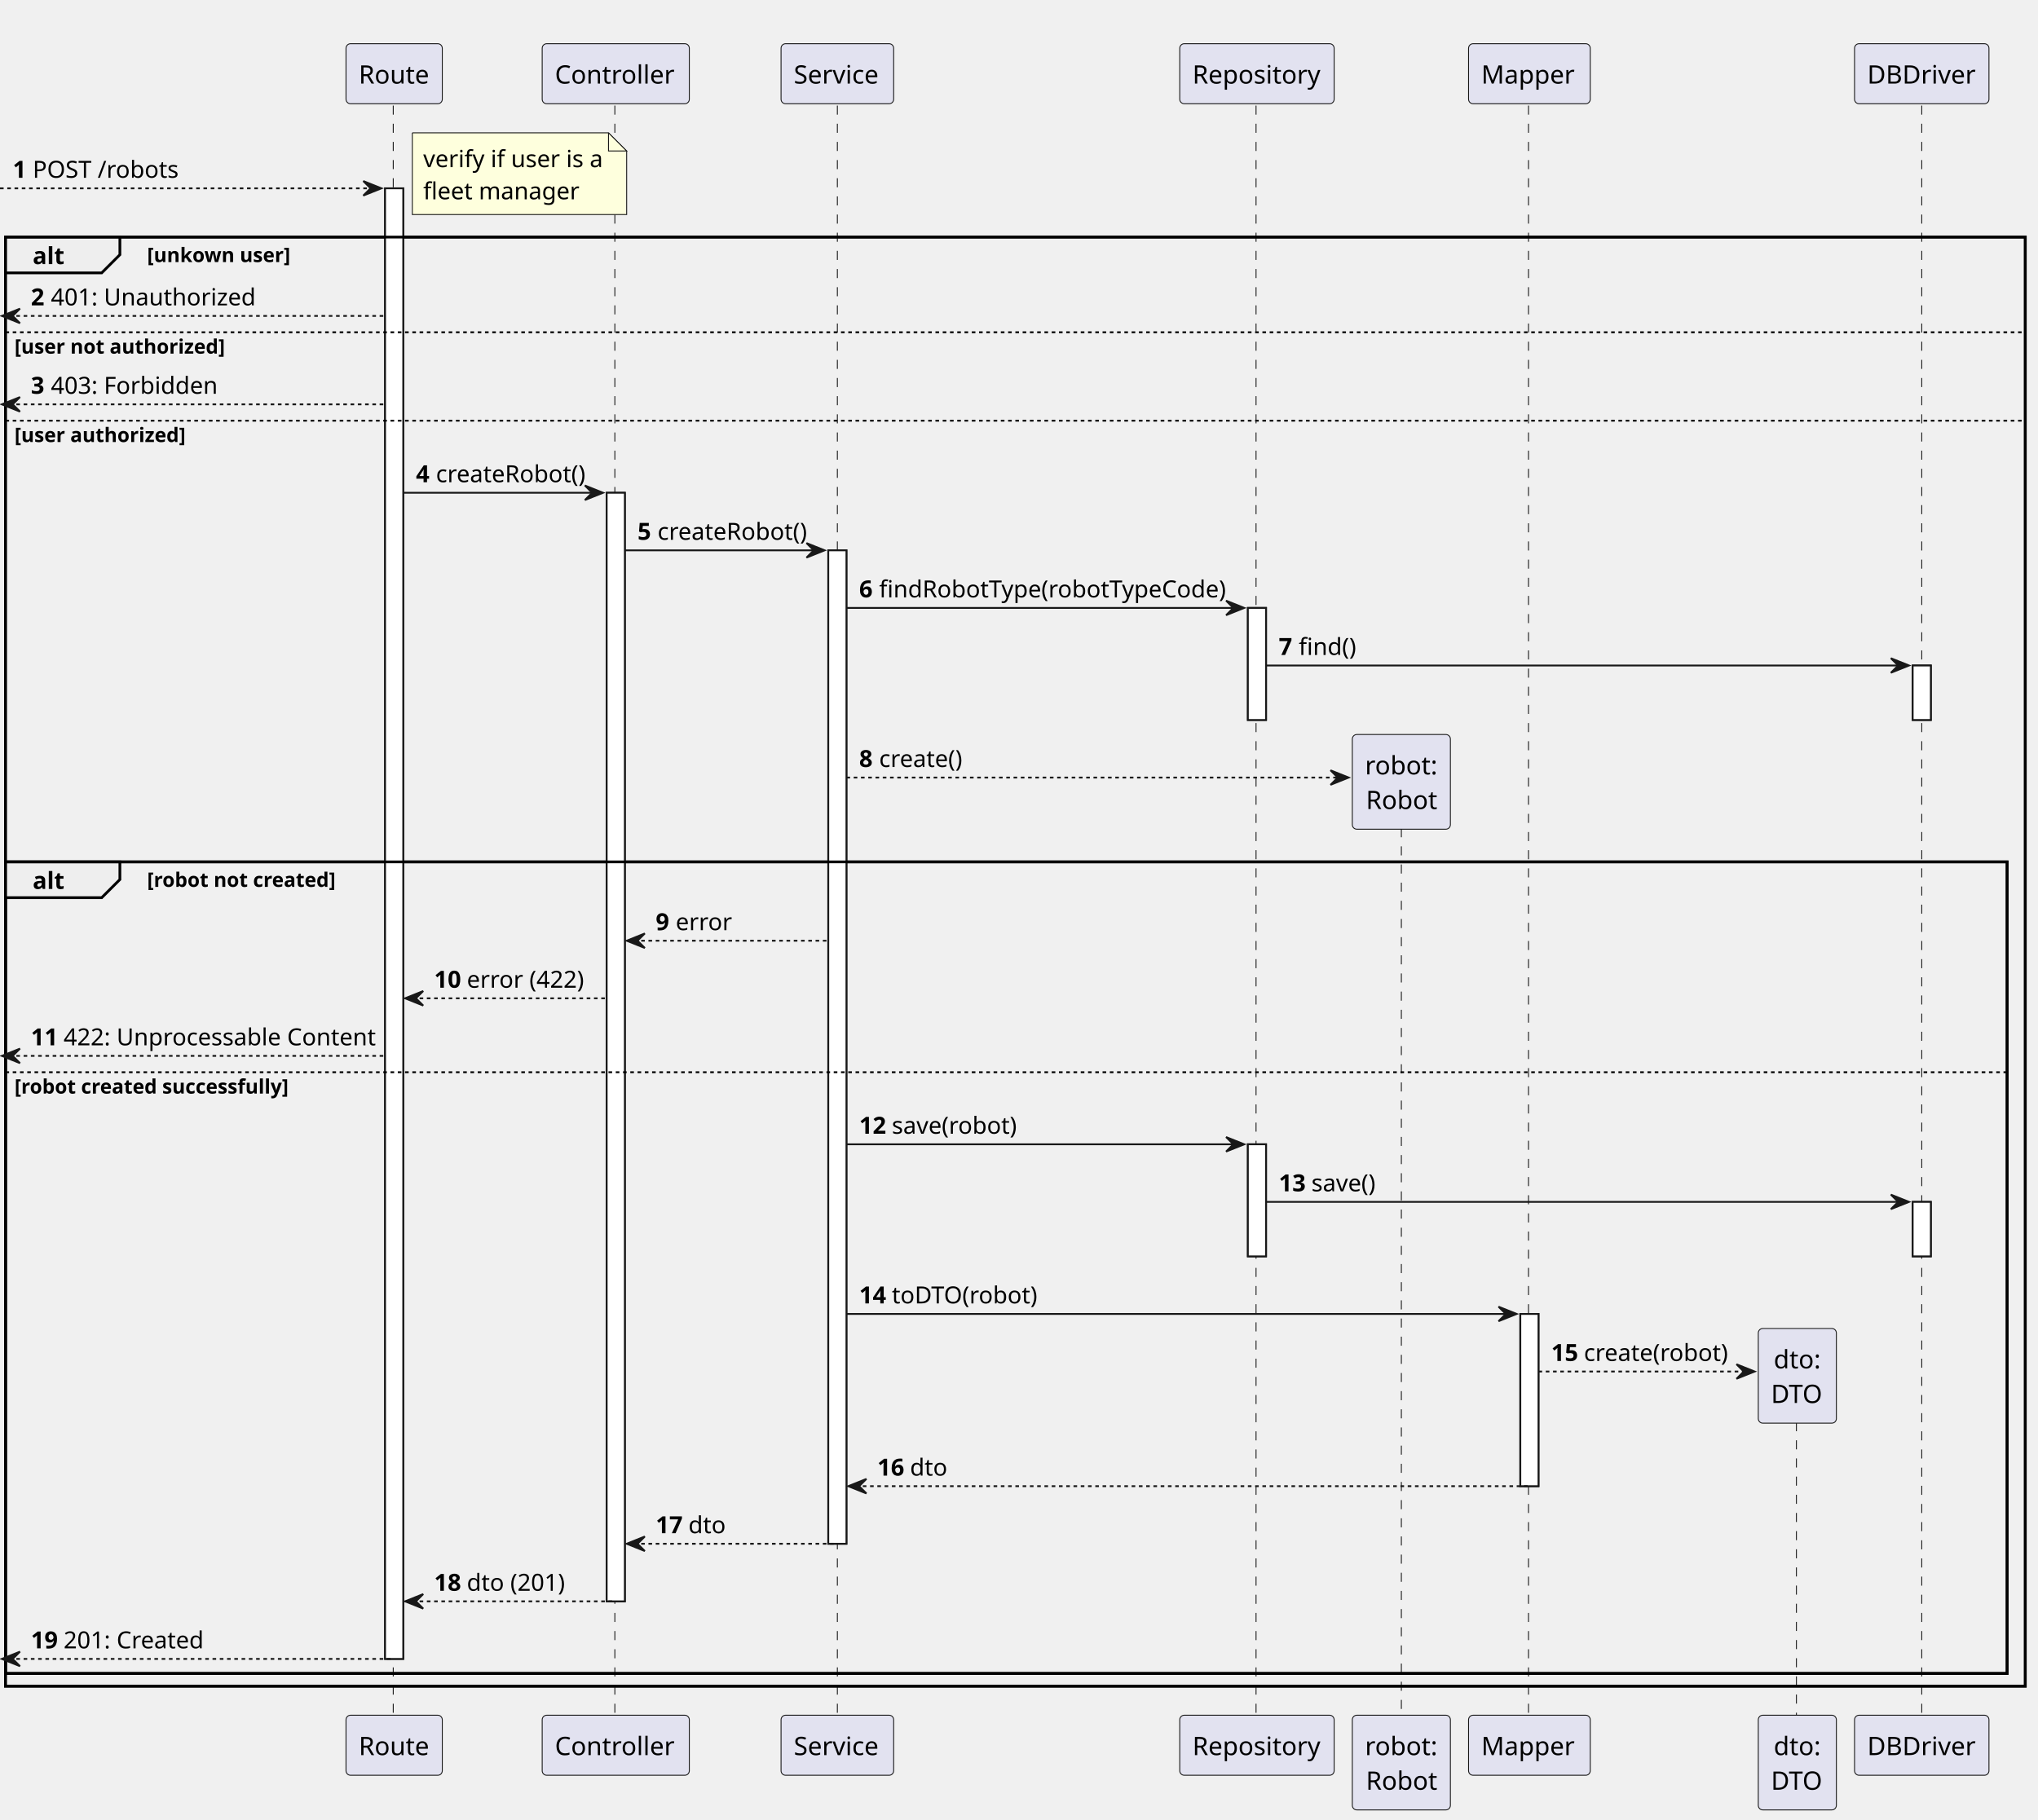
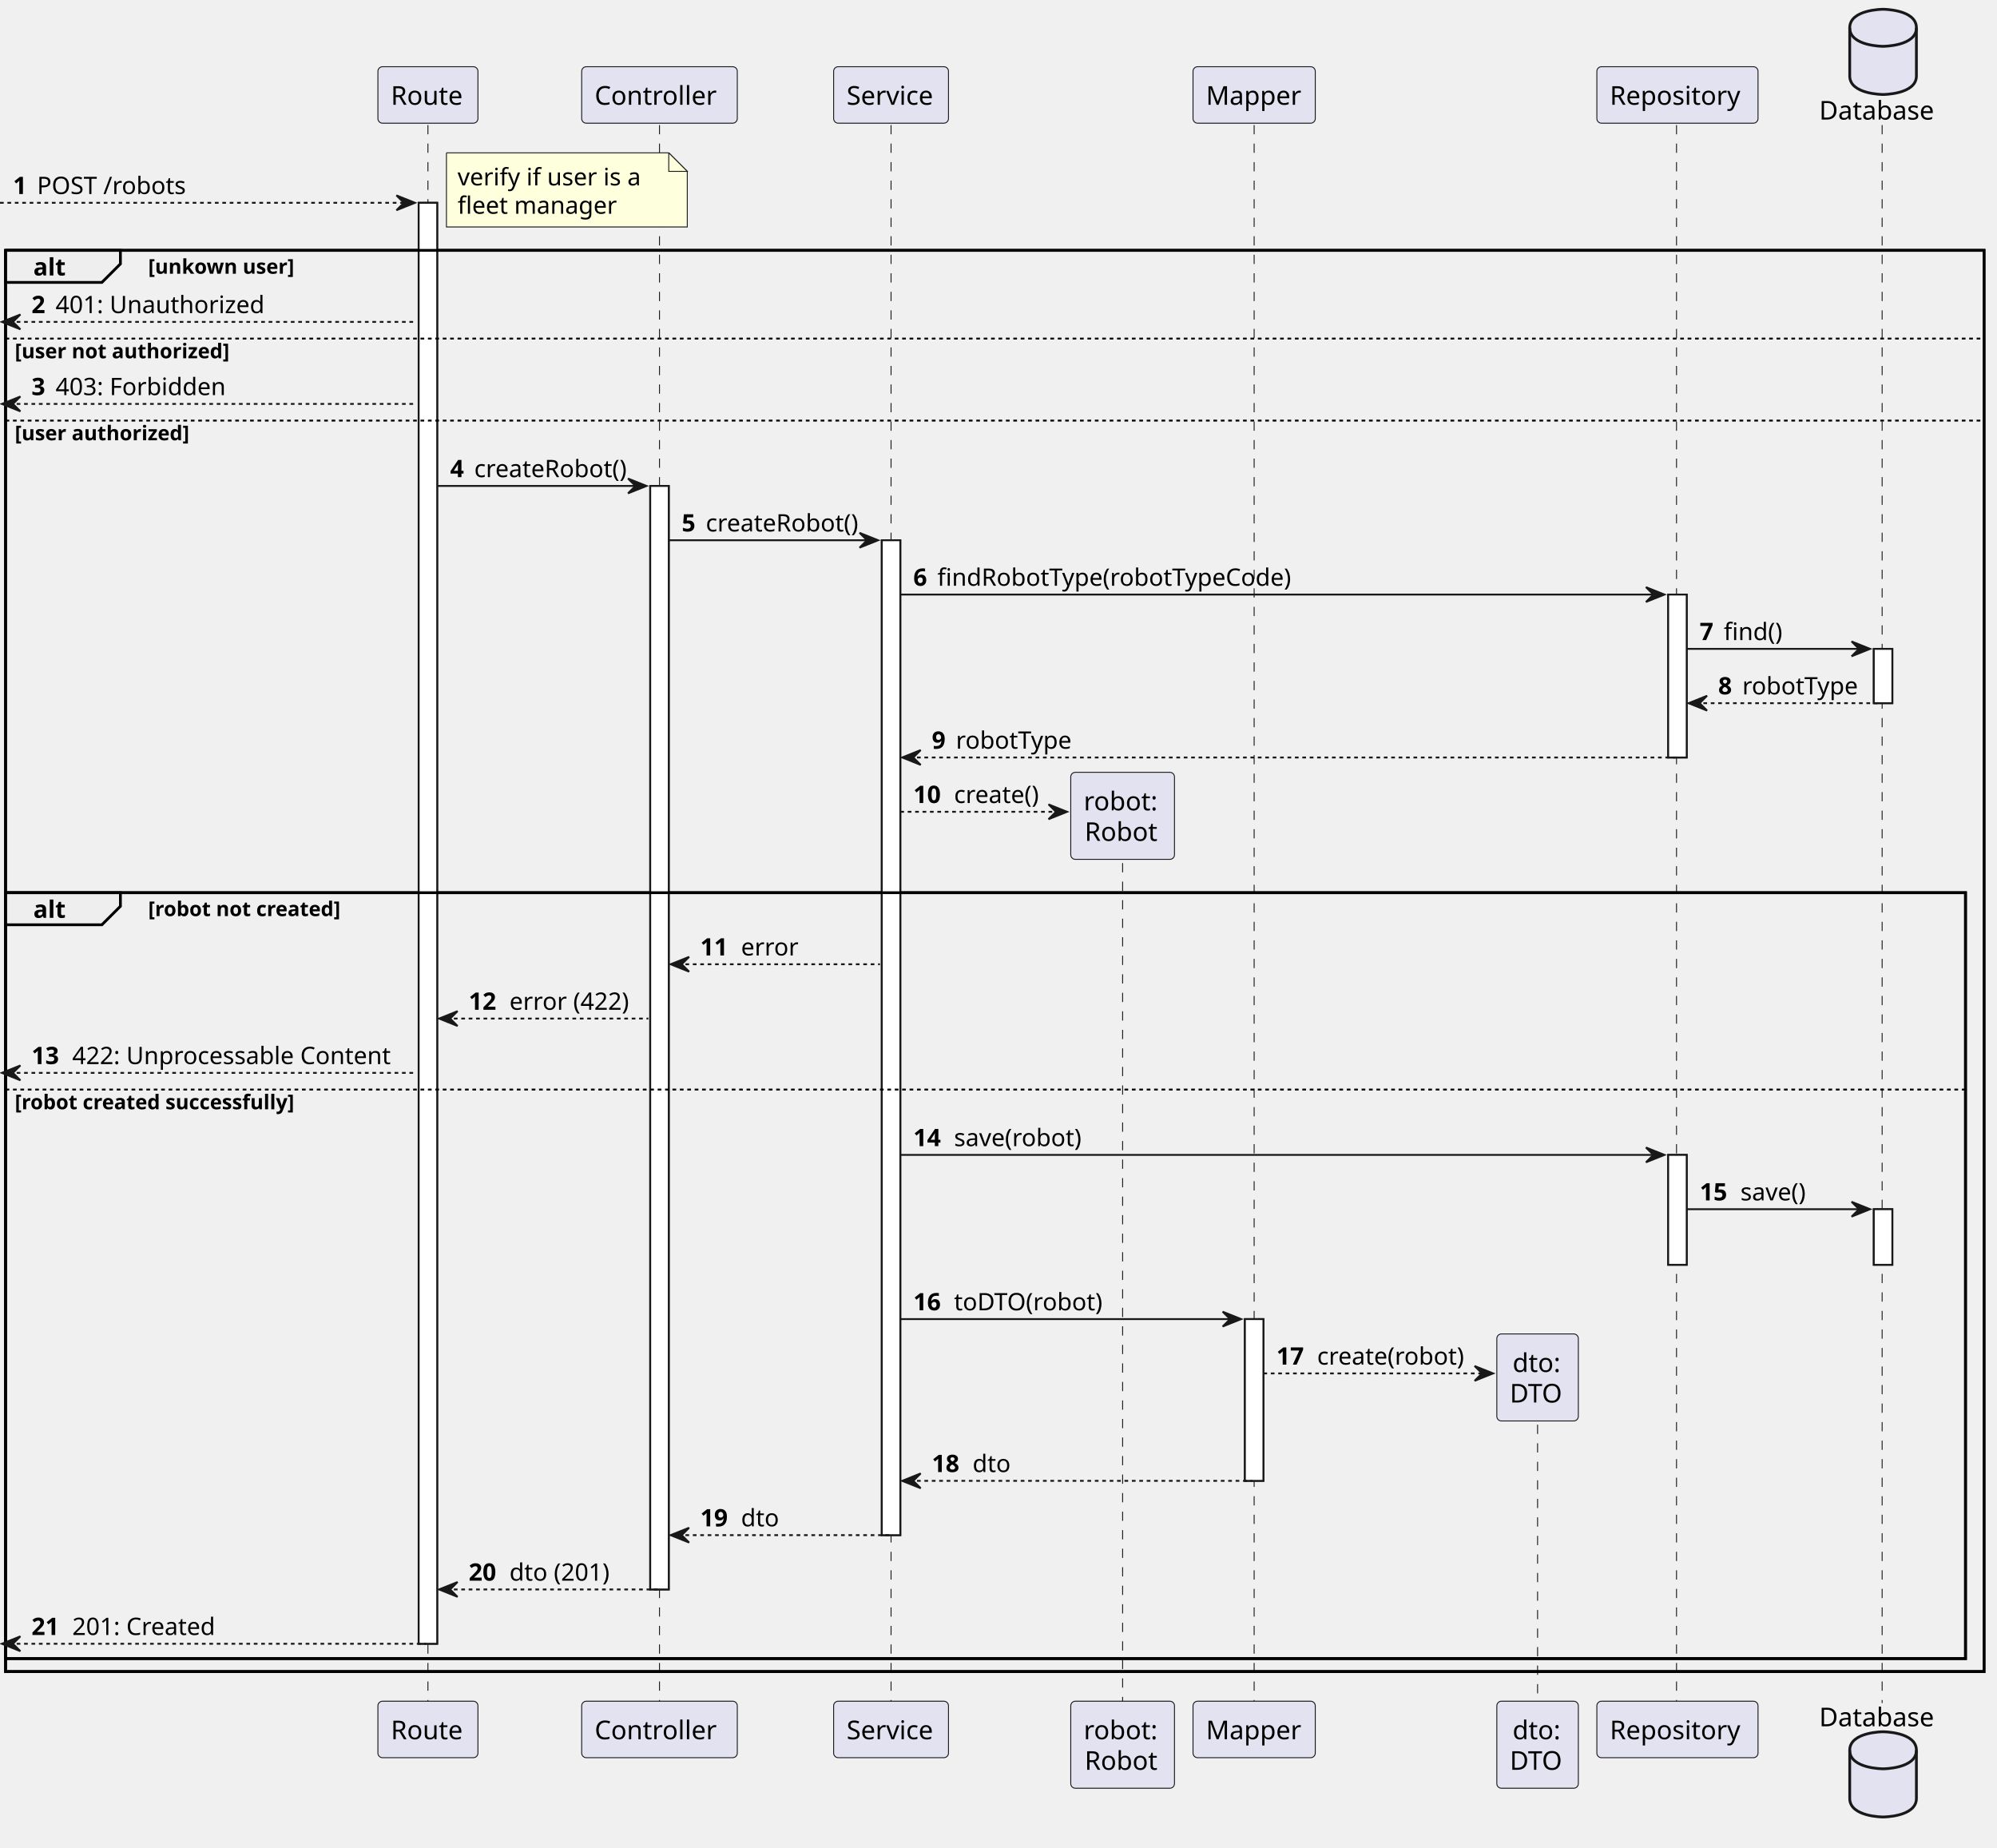
- <svg xmlns="http://www.w3.org/2000/svg" contentStyleType="text/css" height="1002px" preserveAspectRatio="none" style="width:1122px;height:1002px;background:#FFFFFF;" version="1.1" viewBox="0 0 1122 1002" width="1122px" zoomAndPan="magnify">
+ <svg xmlns="http://www.w3.org/2000/svg" contentStyleType="text/css" height="997px" preserveAspectRatio="none" style="width:1078px;height:997px;background:#FFFFFF;" version="1.1" viewBox="0 0 1078 997" width="1078px" zoomAndPan="magnify">
  <defs />
  <g>
-     <rect fill="#FFFFFF" height="809.779" style="stroke:#181818;stroke-width:1.0;" width="10" x="212" y="103.695" />
-     <rect fill="#FFFFFF" height="610.432" style="stroke:#181818;stroke-width:1.0;" width="10" x="334" y="271.336" />
-     <rect fill="#FFFFFF" height="547.02" style="stroke:#181818;stroke-width:1.0;" width="10" x="456" y="303.042" />
-     <rect fill="#FFFFFF" height="61.706" style="stroke:#181818;stroke-width:1.0;" width="10" x="687" y="334.748" />
-     <rect fill="#FFFFFF" height="61.706" style="stroke:#181818;stroke-width:1.0;" width="10" x="687" y="630.102" />
-     <rect fill="#FFFFFF" height="94.842" style="stroke:#181818;stroke-width:1.0;" width="10" x="837" y="723.514" />
-     <rect fill="#FFFFFF" height="30" style="stroke:#181818;stroke-width:1.0;" width="10" x="1053" y="366.454" />
-     <rect fill="#FFFFFF" height="30" style="stroke:#181818;stroke-width:1.0;" width="10" x="1053" y="661.808" />
-     <rect fill="none" height="797.926" style="stroke:#000000;stroke-width:1.5;" width="1112" x="3" y="130.548" />
-     <rect fill="none" height="446.884" style="stroke:#000000;stroke-width:1.5;" width="1102" x="3" y="474.59" />
-     <line style="stroke:#181818;stroke-width:0.5;stroke-dasharray:5.0,5.0;" x1="216.5" x2="216.5" y1="58.136" y2="945.473" />
-     <line style="stroke:#181818;stroke-width:0.5;stroke-dasharray:5.0,5.0;" x1="338.5" x2="338.5" y1="58.136" y2="945.473" />
-     <line style="stroke:#181818;stroke-width:0.5;stroke-dasharray:5.0,5.0;" x1="461" x2="461" y1="58.136" y2="945.473" />
-     <line style="stroke:#181818;stroke-width:0.5;stroke-dasharray:5.0,5.0;" x1="691.5" x2="691.5" y1="58.136" y2="945.473" />
-     <line style="stroke:#181818;stroke-width:0.5;stroke-dasharray:5.0,5.0;" x1="771.5" x2="771.5" y1="446.022" y2="945.473" />
-     <line style="stroke:#181818;stroke-width:0.5;stroke-dasharray:5.0,5.0;" x1="841.5" x2="841.5" y1="58.136" y2="945.473" />
-     <line style="stroke:#181818;stroke-width:0.5;stroke-dasharray:5.0,5.0;" x1="989" x2="989" y1="773.082" y2="945.473" />
-     <line style="stroke:#181818;stroke-width:0.5;stroke-dasharray:5.0,5.0;" x1="1058" x2="1058" y1="58.136" y2="945.473" />
-     <rect fill="#E2E2F0" height="33.068" rx="2.5" ry="2.5" style="stroke:#181818;stroke-width:0.5;" width="53" x="190.5" y="24.068" />
-     <text fill="#000000" font-family="sans-serif" font-size="14" lengthAdjust="spacing" textLength="39" x="197.5" y="46.034">Route</text>
-     <rect fill="#E2E2F0" height="33.068" rx="2.5" ry="2.5" style="stroke:#181818;stroke-width:0.5;" width="53" x="190.5" y="944.473" />
-     <text fill="#000000" font-family="sans-serif" font-size="14" lengthAdjust="spacing" textLength="39" x="197.5" y="966.439">Route</text>
-     <rect fill="#E2E2F0" height="33.068" rx="2.5" ry="2.5" style="stroke:#181818;stroke-width:0.5;" width="81" x="298.5" y="24.068" />
-     <text fill="#000000" font-family="sans-serif" font-size="14" lengthAdjust="spacing" textLength="67" x="305.5" y="46.034">Controller</text>
-     <rect fill="#E2E2F0" height="33.068" rx="2.5" ry="2.5" style="stroke:#181818;stroke-width:0.5;" width="81" x="298.5" y="944.473" />
-     <text fill="#000000" font-family="sans-serif" font-size="14" lengthAdjust="spacing" textLength="67" x="305.5" y="966.439">Controller</text>
-     <rect fill="#E2E2F0" height="33.068" rx="2.5" ry="2.5" style="stroke:#181818;stroke-width:0.5;" width="62" x="430" y="24.068" />
-     <text fill="#000000" font-family="sans-serif" font-size="14" lengthAdjust="spacing" textLength="48" x="437" y="46.034">Service</text>
-     <rect fill="#E2E2F0" height="33.068" rx="2.5" ry="2.5" style="stroke:#181818;stroke-width:0.5;" width="62" x="430" y="944.473" />
-     <text fill="#000000" font-family="sans-serif" font-size="14" lengthAdjust="spacing" textLength="48" x="437" y="966.439">Service</text>
-     <rect fill="#E2E2F0" height="33.068" rx="2.5" ry="2.5" style="stroke:#181818;stroke-width:0.5;" width="85" x="649.5" y="24.068" />
-     <text fill="#000000" font-family="sans-serif" font-size="14" lengthAdjust="spacing" textLength="71" x="656.5" y="46.034">Repository</text>
-     <rect fill="#E2E2F0" height="33.068" rx="2.5" ry="2.5" style="stroke:#181818;stroke-width:0.5;" width="85" x="649.5" y="944.473" />
-     <text fill="#000000" font-family="sans-serif" font-size="14" lengthAdjust="spacing" textLength="71" x="656.5" y="966.439">Repository</text>
-     <rect fill="#E2E2F0" height="52.136" rx="2.5" ry="2.5" style="stroke:#181818;stroke-width:0.5;" width="54" x="744.5" y="944.473" />
-     <text fill="#000000" font-family="sans-serif" font-size="14" lengthAdjust="spacing" textLength="40" x="751.5" y="966.439">robot:</text>
-     <text fill="#000000" font-family="sans-serif" font-size="14" lengthAdjust="spacing" textLength="39" x="752" y="985.507">Robot</text>
-     <rect fill="#E2E2F0" height="33.068" rx="2.5" ry="2.5" style="stroke:#181818;stroke-width:0.5;" width="67" x="808.5" y="24.068" />
-     <text fill="#000000" font-family="sans-serif" font-size="14" lengthAdjust="spacing" textLength="53" x="815.5" y="46.034">Mapper</text>
-     <rect fill="#E2E2F0" height="33.068" rx="2.5" ry="2.5" style="stroke:#181818;stroke-width:0.5;" width="67" x="808.5" y="944.473" />
-     <text fill="#000000" font-family="sans-serif" font-size="14" lengthAdjust="spacing" textLength="53" x="815.5" y="966.439">Mapper</text>
-     <rect fill="#E2E2F0" height="52.136" rx="2.5" ry="2.5" style="stroke:#181818;stroke-width:0.5;" width="43" x="968" y="944.473" />
-     <text fill="#000000" font-family="sans-serif" font-size="14" lengthAdjust="spacing" textLength="26" x="976.5" y="966.439">dto:</text>
-     <text fill="#000000" font-family="sans-serif" font-size="14" lengthAdjust="spacing" textLength="29" x="975" y="985.507">DTO</text>
-     <rect fill="#E2E2F0" height="33.068" rx="2.5" ry="2.5" style="stroke:#181818;stroke-width:0.5;" width="74" x="1021" y="24.068" />
-     <text fill="#000000" font-family="sans-serif" font-size="14" lengthAdjust="spacing" textLength="60" x="1028" y="46.034">DBDriver</text>
-     <rect fill="#E2E2F0" height="33.068" rx="2.5" ry="2.5" style="stroke:#181818;stroke-width:0.5;" width="74" x="1021" y="944.473" />
-     <text fill="#000000" font-family="sans-serif" font-size="14" lengthAdjust="spacing" textLength="60" x="1028" y="966.439">DBDriver</text>
-     <rect fill="#FFFFFF" height="809.779" style="stroke:#181818;stroke-width:1.0;" width="10" x="212" y="103.695" />
-     <rect fill="#FFFFFF" height="610.432" style="stroke:#181818;stroke-width:1.0;" width="10" x="334" y="271.336" />
-     <rect fill="#FFFFFF" height="547.02" style="stroke:#181818;stroke-width:1.0;" width="10" x="456" y="303.042" />
-     <rect fill="#FFFFFF" height="61.706" style="stroke:#181818;stroke-width:1.0;" width="10" x="687" y="334.748" />
-     <rect fill="#FFFFFF" height="61.706" style="stroke:#181818;stroke-width:1.0;" width="10" x="687" y="630.102" />
-     <rect fill="#FFFFFF" height="94.842" style="stroke:#181818;stroke-width:1.0;" width="10" x="837" y="723.514" />
-     <rect fill="#FFFFFF" height="30" style="stroke:#181818;stroke-width:1.0;" width="10" x="1053" y="366.454" />
-     <rect fill="#FFFFFF" height="30" style="stroke:#181818;stroke-width:1.0;" width="10" x="1053" y="661.808" />
-     <polygon fill="#181818" points="200,99.695,210,103.695,200,107.695,204,103.695" style="stroke:#181818;stroke-width:1.0;" />
-     <line style="stroke:#181818;stroke-width:1.0;stroke-dasharray:2.0,2.0;" x1="0" x2="206" y1="103.695" y2="103.695" />
-     <text fill="#000000" font-family="sans-serif" font-size="13" font-weight="bold" lengthAdjust="spacing" textLength="7" x="7" y="97.886">1</text>
-     <text fill="#000000" font-family="sans-serif" font-size="13" lengthAdjust="spacing" textLength="80" x="18" y="97.886">POST /robots</text>
-     <path d="M227,73.136 L227,118.136 L345,118.136 L345,83.136 L335,73.136 L227,73.136 " fill="#FEFFDD" style="stroke:#181818;stroke-width:0.5;" />
-     <path d="M335,73.136 L335,83.136 L345,83.136 L335,73.136 " fill="#FEFFDD" style="stroke:#181818;stroke-width:0.5;" />
-     <text fill="#000000" font-family="sans-serif" font-size="13" lengthAdjust="spacing" textLength="94" x="233" y="92.033">verify if user is a</text>
-     <text fill="#000000" font-family="sans-serif" font-size="13" lengthAdjust="spacing" textLength="83" x="233" y="109.739">fleet manager</text>
-     <path d="M3,130.548 L66,130.548 L66,140.254 L56,150.254 L3,150.254 L3,130.548 " fill="#EEEEEE" style="stroke:#000000;stroke-width:1.5;" />
-     <rect fill="none" height="797.926" style="stroke:#000000;stroke-width:1.5;" width="1112" x="3" y="130.548" />
-     <text fill="#000000" font-family="sans-serif" font-size="13" font-weight="bold" lengthAdjust="spacing" textLength="18" x="18" y="145.445">alt</text>
-     <text fill="#000000" font-family="sans-serif" font-size="11" font-weight="bold" lengthAdjust="spacing" textLength="79" x="81" y="144.307">[unkown user]</text>
-     <polygon fill="#181818" points="11,169.96,1,173.96,11,177.96,7,173.96" style="stroke:#181818;stroke-width:1.0;" />
-     <line style="stroke:#181818;stroke-width:1.0;stroke-dasharray:2.0,2.0;" x1="5" x2="211" y1="173.96" y2="173.96" />
-     <text fill="#000000" font-family="sans-serif" font-size="13" font-weight="bold" lengthAdjust="spacing" textLength="7" x="17" y="168.151">2</text>
-     <text fill="#000000" font-family="sans-serif" font-size="13" lengthAdjust="spacing" textLength="110" x="28" y="168.151">401: Unauthorized</text>
-     <line style="stroke:#000000;stroke-width:1.0;stroke-dasharray:2.0,2.0;" x1="3" x2="1115" y1="182.96" y2="182.96" />
-     <text fill="#000000" font-family="sans-serif" font-size="11" font-weight="bold" lengthAdjust="spacing" textLength="117" x="8" y="194.719">[user not authorized]</text>
-     <polygon fill="#181818" points="11,218.648,1,222.648,11,226.648,7,222.648" style="stroke:#181818;stroke-width:1.0;" />
-     <line style="stroke:#181818;stroke-width:1.0;stroke-dasharray:2.0,2.0;" x1="5" x2="211" y1="222.648" y2="222.648" />
-     <text fill="#000000" font-family="sans-serif" font-size="13" font-weight="bold" lengthAdjust="spacing" textLength="7" x="17" y="216.839">3</text>
-     <text fill="#000000" font-family="sans-serif" font-size="13" lengthAdjust="spacing" textLength="89" x="28" y="216.839">403: Forbidden</text>
-     <line style="stroke:#000000;stroke-width:1.0;stroke-dasharray:2.0,2.0;" x1="3" x2="1115" y1="231.648" y2="231.648" />
-     <text fill="#000000" font-family="sans-serif" font-size="11" font-weight="bold" lengthAdjust="spacing" textLength="95" x="8" y="243.407">[user authorized]</text>
-     <polygon fill="#181818" points="322,267.336,332,271.336,322,275.336,326,271.336" style="stroke:#181818;stroke-width:1.0;" />
-     <line style="stroke:#181818;stroke-width:1.0;" x1="222" x2="328" y1="271.336" y2="271.336" />
-     <text fill="#000000" font-family="sans-serif" font-size="13" font-weight="bold" lengthAdjust="spacing" textLength="7" x="229" y="265.527">4</text>
-     <text fill="#000000" font-family="sans-serif" font-size="13" lengthAdjust="spacing" textLength="82" x="240" y="265.527">createRobot()</text>
-     <polygon fill="#181818" points="444,299.042,454,303.042,444,307.042,448,303.042" style="stroke:#181818;stroke-width:1.0;" />
-     <line style="stroke:#181818;stroke-width:1.0;" x1="344" x2="450" y1="303.042" y2="303.042" />
-     <text fill="#000000" font-family="sans-serif" font-size="13" font-weight="bold" lengthAdjust="spacing" textLength="7" x="351" y="297.233">5</text>
-     <text fill="#000000" font-family="sans-serif" font-size="13" lengthAdjust="spacing" textLength="82" x="362" y="297.233">createRobot()</text>
-     <polygon fill="#181818" points="675,330.748,685,334.748,675,338.748,679,334.748" style="stroke:#181818;stroke-width:1.0;" />
-     <line style="stroke:#181818;stroke-width:1.0;" x1="466" x2="681" y1="334.748" y2="334.748" />
-     <text fill="#000000" font-family="sans-serif" font-size="13" font-weight="bold" lengthAdjust="spacing" textLength="7" x="473" y="328.939">6</text>
-     <text fill="#000000" font-family="sans-serif" font-size="13" lengthAdjust="spacing" textLength="191" x="484" y="328.939">findRobotType(robotTypeCode)</text>
-     <polygon fill="#181818" points="1041,362.454,1051,366.454,1041,370.454,1045,366.454" style="stroke:#181818;stroke-width:1.0;" />
-     <line style="stroke:#181818;stroke-width:1.0;" x1="697" x2="1047" y1="366.454" y2="366.454" />
-     <text fill="#000000" font-family="sans-serif" font-size="13" font-weight="bold" lengthAdjust="spacing" textLength="7" x="704" y="360.645">7</text>
-     <text fill="#000000" font-family="sans-serif" font-size="13" lengthAdjust="spacing" textLength="31" x="715" y="360.645">find()</text>
-     <polygon fill="#181818" points="732.5,424.16,742.5,428.16,732.5,432.16,736.5,428.16" style="stroke:#181818;stroke-width:1.0;" />
-     <line style="stroke:#181818;stroke-width:1.0;stroke-dasharray:2.0,2.0;" x1="466" x2="738.5" y1="428.16" y2="428.16" />
-     <text fill="#000000" font-family="sans-serif" font-size="13" font-weight="bold" lengthAdjust="spacing" textLength="7" x="473" y="422.351">8</text>
-     <text fill="#000000" font-family="sans-serif" font-size="13" lengthAdjust="spacing" textLength="45" x="484" y="422.351">create()</text>
-     <rect fill="#E2E2F0" height="52.136" rx="2.5" ry="2.5" style="stroke:#181818;stroke-width:0.5;" width="54" x="744.5" y="404.454" />
-     <text fill="#000000" font-family="sans-serif" font-size="14" lengthAdjust="spacing" textLength="40" x="751.5" y="426.42">robot:</text>
-     <text fill="#000000" font-family="sans-serif" font-size="14" lengthAdjust="spacing" textLength="39" x="752" y="445.488">Robot</text>
-     <path d="M3,474.59 L66,474.59 L66,484.296 L56,494.296 L3,494.296 L3,474.59 " fill="#EEEEEE" style="stroke:#000000;stroke-width:1.5;" />
-     <rect fill="none" height="446.884" style="stroke:#000000;stroke-width:1.5;" width="1102" x="3" y="474.59" />
-     <text fill="#000000" font-family="sans-serif" font-size="13" font-weight="bold" lengthAdjust="spacing" textLength="18" x="18" y="489.487">alt</text>
-     <text fill="#000000" font-family="sans-serif" font-size="11" font-weight="bold" lengthAdjust="spacing" textLength="111" x="81" y="488.349">[robot  not created]</text>
-     <polygon fill="#181818" points="355,514.002,345,518.002,355,522.002,351,518.002" style="stroke:#181818;stroke-width:1.0;" />
-     <line style="stroke:#181818;stroke-width:1.0;stroke-dasharray:2.0,2.0;" x1="349" x2="455" y1="518.002" y2="518.002" />
-     <text fill="#000000" font-family="sans-serif" font-size="13" font-weight="bold" lengthAdjust="spacing" textLength="7" x="361" y="512.193">9</text>
-     <text fill="#000000" font-family="sans-serif" font-size="13" lengthAdjust="spacing" textLength="30" x="372" y="512.193">error</text>
-     <polygon fill="#181818" points="233,545.708,223,549.708,233,553.708,229,549.708" style="stroke:#181818;stroke-width:1.0;" />
-     <line style="stroke:#181818;stroke-width:1.0;stroke-dasharray:2.0,2.0;" x1="227" x2="333" y1="549.708" y2="549.708" />
-     <text fill="#000000" font-family="sans-serif" font-size="13" font-weight="bold" lengthAdjust="spacing" textLength="14" x="239" y="543.899">10</text>
-     <text fill="#000000" font-family="sans-serif" font-size="13" lengthAdjust="spacing" textLength="62" x="257" y="543.899">error (422)</text>
-     <polygon fill="#181818" points="11,577.414,1,581.414,11,585.414,7,581.414" style="stroke:#181818;stroke-width:1.0;" />
-     <line style="stroke:#181818;stroke-width:1.0;stroke-dasharray:2.0,2.0;" x1="5" x2="211" y1="581.414" y2="581.414" />
-     <text fill="#000000" font-family="sans-serif" font-size="13" font-weight="bold" lengthAdjust="spacing" textLength="14" x="17" y="575.605">11</text>
-     <text fill="#000000" font-family="sans-serif" font-size="13" lengthAdjust="spacing" textLength="168" x="35" y="575.605">422: Unprocessable Content</text>
-     <line style="stroke:#000000;stroke-width:1.0;stroke-dasharray:2.0,2.0;" x1="3" x2="1105" y1="590.414" y2="590.414" />
-     <text fill="#000000" font-family="sans-serif" font-size="11" font-weight="bold" lengthAdjust="spacing" textLength="156" x="8" y="602.173">[robot  created successfully]</text>
-     <polygon fill="#181818" points="675,626.102,685,630.102,675,634.102,679,630.102" style="stroke:#181818;stroke-width:1.0;" />
-     <line style="stroke:#181818;stroke-width:1.0;" x1="466" x2="681" y1="630.102" y2="630.102" />
-     <text fill="#000000" font-family="sans-serif" font-size="13" font-weight="bold" lengthAdjust="spacing" textLength="14" x="473" y="624.293">12</text>
-     <text fill="#000000" font-family="sans-serif" font-size="13" lengthAdjust="spacing" textLength="69" x="491" y="624.293">save(robot)</text>
-     <polygon fill="#181818" points="1041,657.808,1051,661.808,1041,665.808,1045,661.808" style="stroke:#181818;stroke-width:1.0;" />
-     <line style="stroke:#181818;stroke-width:1.0;" x1="697" x2="1047" y1="661.808" y2="661.808" />
-     <text fill="#000000" font-family="sans-serif" font-size="13" font-weight="bold" lengthAdjust="spacing" textLength="14" x="704" y="655.999">13</text>
-     <text fill="#000000" font-family="sans-serif" font-size="13" lengthAdjust="spacing" textLength="35" x="722" y="655.999">save()</text>
-     <polygon fill="#181818" points="825,719.514,835,723.514,825,727.514,829,723.514" style="stroke:#181818;stroke-width:1.0;" />
-     <line style="stroke:#181818;stroke-width:1.0;" x1="466" x2="831" y1="723.514" y2="723.514" />
-     <text fill="#000000" font-family="sans-serif" font-size="13" font-weight="bold" lengthAdjust="spacing" textLength="14" x="473" y="717.705">14</text>
-     <text fill="#000000" font-family="sans-serif" font-size="13" lengthAdjust="spacing" textLength="81" x="491" y="717.705">toDTO(robot)</text>
-     <polygon fill="#181818" points="956,751.22,966,755.22,956,759.22,960,755.22" style="stroke:#181818;stroke-width:1.0;" />
-     <line style="stroke:#181818;stroke-width:1.0;stroke-dasharray:2.0,2.0;" x1="847" x2="962" y1="755.22" y2="755.22" />
-     <text fill="#000000" font-family="sans-serif" font-size="13" font-weight="bold" lengthAdjust="spacing" textLength="14" x="854" y="749.411">15</text>
-     <text fill="#000000" font-family="sans-serif" font-size="13" lengthAdjust="spacing" textLength="79" x="872" y="749.411">create(robot)</text>
-     <rect fill="#E2E2F0" height="52.136" rx="2.5" ry="2.5" style="stroke:#181818;stroke-width:0.5;" width="43" x="968" y="731.514" />
-     <text fill="#000000" font-family="sans-serif" font-size="14" lengthAdjust="spacing" textLength="26" x="976.5" y="753.48">dto:</text>
-     <text fill="#000000" font-family="sans-serif" font-size="14" lengthAdjust="spacing" textLength="29" x="975" y="772.547">DTO</text>
-     <polygon fill="#181818" points="477,814.355,467,818.355,477,822.355,473,818.355" style="stroke:#181818;stroke-width:1.0;" />
-     <line style="stroke:#181818;stroke-width:1.0;stroke-dasharray:2.0,2.0;" x1="471" x2="841" y1="818.355" y2="818.355" />
-     <text fill="#000000" font-family="sans-serif" font-size="13" font-weight="bold" lengthAdjust="spacing" textLength="14" x="483" y="812.546">16</text>
-     <text fill="#000000" font-family="sans-serif" font-size="13" lengthAdjust="spacing" textLength="21" x="501" y="812.546">dto</text>
-     <polygon fill="#181818" points="355,846.062,345,850.062,355,854.062,351,850.062" style="stroke:#181818;stroke-width:1.0;" />
-     <line style="stroke:#181818;stroke-width:1.0;stroke-dasharray:2.0,2.0;" x1="349" x2="460" y1="850.062" y2="850.062" />
-     <text fill="#000000" font-family="sans-serif" font-size="13" font-weight="bold" lengthAdjust="spacing" textLength="14" x="361" y="844.253">17</text>
-     <text fill="#000000" font-family="sans-serif" font-size="13" lengthAdjust="spacing" textLength="21" x="379" y="844.253">dto</text>
-     <polygon fill="#181818" points="233,877.768,223,881.768,233,885.768,229,881.768" style="stroke:#181818;stroke-width:1.0;" />
-     <line style="stroke:#181818;stroke-width:1.0;stroke-dasharray:2.0,2.0;" x1="227" x2="338" y1="881.768" y2="881.768" />
-     <text fill="#000000" font-family="sans-serif" font-size="13" font-weight="bold" lengthAdjust="spacing" textLength="14" x="239" y="875.958">18</text>
-     <text fill="#000000" font-family="sans-serif" font-size="13" lengthAdjust="spacing" textLength="53" x="257" y="875.958">dto (201)</text>
-     <polygon fill="#181818" points="11,909.473,1,913.473,11,917.473,7,913.473" style="stroke:#181818;stroke-width:1.0;" />
-     <line style="stroke:#181818;stroke-width:1.0;stroke-dasharray:2.0,2.0;" x1="5" x2="216" y1="913.473" y2="913.473" />
-     <text fill="#000000" font-family="sans-serif" font-size="13" font-weight="bold" lengthAdjust="spacing" textLength="14" x="17" y="907.664">19</text>
-     <text fill="#000000" font-family="sans-serif" font-size="13" lengthAdjust="spacing" textLength="74" x="35" y="907.664">201: Created</text>
+     <rect fill="#FFFFFF" height="777.685" style="stroke:#181818;stroke-width:1.0;" width="10" x="226" y="109.454" />
+     <rect fill="#FFFFFF" height="595.566" style="stroke:#181818;stroke-width:1.0;" width="10" x="351" y="262.262" />
+     <rect fill="#FFFFFF" height="536.945" style="stroke:#181818;stroke-width:1.0;" width="10" x="476" y="291.572" />
+     <rect fill="#FFFFFF" height="87.287" style="stroke:#181818;stroke-width:1.0;" width="10" x="672" y="711.92" />
+     <rect fill="#FFFFFF" height="87.932" style="stroke:#181818;stroke-width:1.0;" width="10" x="900.5" y="320.883" />
+     <rect fill="#FFFFFF" height="59.31" style="stroke:#181818;stroke-width:1.0;" width="10" x="900.5" y="623.299" />
+     <rect fill="#FFFFFF" height="29.311" style="stroke:#181818;stroke-width:1.0;" width="10" x="1011.5" y="350.193" />
+     <rect fill="#FFFFFF" height="30" style="stroke:#181818;stroke-width:1.0;" width="10" x="1011.5" y="652.609" />
+     <rect fill="none" height="767.029" style="stroke:#000000;stroke-width:1.5;" width="1068" x="3" y="135.109" />
+     <rect fill="none" height="413.348" style="stroke:#000000;stroke-width:1.5;" width="1058" x="3" y="481.791" />
+     <line style="stroke:#181818;stroke-width:0.5;stroke-dasharray:5.0,5.0;" x1="231" x2="231" y1="67.488" y2="919.139" />
+     <line style="stroke:#181818;stroke-width:0.5;stroke-dasharray:5.0,5.0;" x1="356" x2="356" y1="67.488" y2="919.139" />
+     <line style="stroke:#181818;stroke-width:0.5;stroke-dasharray:5.0,5.0;" x1="481" x2="481" y1="67.488" y2="919.139" />
+     <line style="stroke:#181818;stroke-width:0.5;stroke-dasharray:5.0,5.0;" x1="606" x2="606" y1="455.803" y2="919.139" />
+     <line style="stroke:#181818;stroke-width:0.5;stroke-dasharray:5.0,5.0;" x1="677" x2="677" y1="67.488" y2="919.139" />
+     <line style="stroke:#181818;stroke-width:0.5;stroke-dasharray:5.0,5.0;" x1="830" x2="830" y1="758.908" y2="919.139" />
+     <line style="stroke:#181818;stroke-width:0.5;stroke-dasharray:5.0,5.0;" x1="905" x2="905" y1="67.488" y2="919.139" />
+     <line style="stroke:#181818;stroke-width:0.5;stroke-dasharray:5.0,5.0;" x1="1016" x2="1016" y1="67.488" y2="919.139" />
+     <rect fill="#E2E2F0" height="30.488" rx="2.5" ry="2.5" style="stroke:#181818;stroke-width:0.5;" width="54" x="204" y="36" />
+     <text fill="#000000" font-family="sans-serif" font-size="14" lengthAdjust="spacing" textLength="40" x="211" y="56.535">Route</text>
+     <rect fill="#E2E2F0" height="30.488" rx="2.5" ry="2.5" style="stroke:#181818;stroke-width:0.5;" width="54" x="204" y="918.139" />
+     <text fill="#000000" font-family="sans-serif" font-size="14" lengthAdjust="spacing" textLength="40" x="211" y="938.674">Route</text>
+     <rect fill="#E2E2F0" height="30.488" rx="2.5" ry="2.5" style="stroke:#181818;stroke-width:0.5;" width="84" x="314" y="36" />
+     <text fill="#000000" font-family="sans-serif" font-size="14" lengthAdjust="spacing" textLength="70" x="321" y="56.535">Controller</text>
+     <rect fill="#E2E2F0" height="30.488" rx="2.5" ry="2.5" style="stroke:#181818;stroke-width:0.5;" width="84" x="314" y="918.139" />
+     <text fill="#000000" font-family="sans-serif" font-size="14" lengthAdjust="spacing" textLength="70" x="321" y="938.674">Controller</text>
+     <rect fill="#E2E2F0" height="30.488" rx="2.5" ry="2.5" style="stroke:#181818;stroke-width:0.5;" width="62" x="450" y="36" />
+     <text fill="#000000" font-family="sans-serif" font-size="14" lengthAdjust="spacing" textLength="48" x="457" y="56.535">Service</text>
+     <rect fill="#E2E2F0" height="30.488" rx="2.5" ry="2.5" style="stroke:#181818;stroke-width:0.5;" width="62" x="450" y="918.139" />
+     <text fill="#000000" font-family="sans-serif" font-size="14" lengthAdjust="spacing" textLength="48" x="457" y="938.674">Service</text>
+     <rect fill="#E2E2F0" height="46.977" rx="2.5" ry="2.5" style="stroke:#181818;stroke-width:0.5;" width="56" x="578" y="918.139" />
+     <text fill="#000000" font-family="sans-serif" font-size="14" lengthAdjust="spacing" textLength="42" x="585" y="938.674">robot:</text>
+     <text fill="#000000" font-family="sans-serif" font-size="14" lengthAdjust="spacing" textLength="41" x="585.5" y="955.162">Robot</text>
+     <rect fill="#E2E2F0" height="30.488" rx="2.5" ry="2.5" style="stroke:#181818;stroke-width:0.5;" width="66" x="644" y="36" />
+     <text fill="#000000" font-family="sans-serif" font-size="14" lengthAdjust="spacing" textLength="52" x="651" y="56.535">Mapper</text>
+     <rect fill="#E2E2F0" height="30.488" rx="2.5" ry="2.5" style="stroke:#181818;stroke-width:0.5;" width="66" x="644" y="918.139" />
+     <text fill="#000000" font-family="sans-serif" font-size="14" lengthAdjust="spacing" textLength="52" x="651" y="938.674">Mapper</text>
+     <rect fill="#E2E2F0" height="46.977" rx="2.5" ry="2.5" style="stroke:#181818;stroke-width:0.5;" width="44" x="808" y="918.139" />
+     <text fill="#000000" font-family="sans-serif" font-size="14" lengthAdjust="spacing" textLength="27" x="816.5" y="938.674">dto:</text>
+     <text fill="#000000" font-family="sans-serif" font-size="14" lengthAdjust="spacing" textLength="30" x="815" y="955.162">DTO</text>
+     <rect fill="#E2E2F0" height="30.488" rx="2.5" ry="2.5" style="stroke:#181818;stroke-width:0.5;" width="87" x="862" y="36" />
+     <text fill="#000000" font-family="sans-serif" font-size="14" lengthAdjust="spacing" textLength="73" x="869" y="56.535">Repository</text>
+     <rect fill="#E2E2F0" height="30.488" rx="2.5" ry="2.5" style="stroke:#181818;stroke-width:0.5;" width="87" x="862" y="918.139" />
+     <text fill="#000000" font-family="sans-serif" font-size="14" lengthAdjust="spacing" textLength="73" x="869" y="938.674">Repository</text>
+     <text fill="#000000" font-family="sans-serif" font-size="14" lengthAdjust="spacing" textLength="63" x="982" y="64.535">Database</text>
+     <path d="M998.5,15 C998.5,5 1016.5,5 1016.5,5 C1016.5,5 1034.5,5 1034.5,15 L1034.5,41 C1034.5,51 1016.5,51 1016.5,51 C1016.5,51 998.5,51 998.5,41 L998.5,15 " fill="#E2E2F0" style="stroke:#181818;stroke-width:1.5;" />
+     <path d="M998.5,15 C998.5,25 1016.5,25 1016.5,25 C1016.5,25 1034.5,25 1034.5,15 " fill="none" style="stroke:#181818;stroke-width:1.5;" />
+     <text fill="#000000" font-family="sans-serif" font-size="14" lengthAdjust="spacing" textLength="63" x="982" y="931.674">Database</text>
+     <path d="M998.5,944.627 C998.5,934.627 1016.5,934.627 1016.5,934.627 C1016.5,934.627 1034.5,934.627 1034.5,944.627 L1034.5,970.627 C1034.5,980.627 1016.5,980.627 1016.5,980.627 C1016.5,980.627 998.5,980.627 998.5,970.627 L998.5,944.627 " fill="#E2E2F0" style="stroke:#181818;stroke-width:1.5;" />
+     <path d="M998.5,944.627 C998.5,954.627 1016.5,954.627 1016.5,954.627 C1016.5,954.627 1034.5,954.627 1034.5,944.627 " fill="none" style="stroke:#181818;stroke-width:1.5;" />
+     <rect fill="#FFFFFF" height="777.685" style="stroke:#181818;stroke-width:1.0;" width="10" x="226" y="109.454" />
+     <rect fill="#FFFFFF" height="595.566" style="stroke:#181818;stroke-width:1.0;" width="10" x="351" y="262.262" />
+     <rect fill="#FFFFFF" height="536.945" style="stroke:#181818;stroke-width:1.0;" width="10" x="476" y="291.572" />
+     <rect fill="#FFFFFF" height="87.287" style="stroke:#181818;stroke-width:1.0;" width="10" x="672" y="711.92" />
+     <rect fill="#FFFFFF" height="87.932" style="stroke:#181818;stroke-width:1.0;" width="10" x="900.5" y="320.883" />
+     <rect fill="#FFFFFF" height="59.31" style="stroke:#181818;stroke-width:1.0;" width="10" x="900.5" y="623.299" />
+     <rect fill="#FFFFFF" height="29.311" style="stroke:#181818;stroke-width:1.0;" width="10" x="1011.5" y="350.193" />
+     <rect fill="#FFFFFF" height="30" style="stroke:#181818;stroke-width:1.0;" width="10" x="1011.5" y="652.609" />
+     <polygon fill="#181818" points="214,105.454,224,109.454,214,113.454,218,109.454" style="stroke:#181818;stroke-width:1.0;" />
+     <line style="stroke:#181818;stroke-width:1.0;stroke-dasharray:2.0,2.0;" x1="0" x2="220" y1="109.454" y2="109.454" />
+     <text fill="#000000" font-family="sans-serif" font-size="13" font-weight="bold" lengthAdjust="spacing" textLength="9" x="7" y="104.712">1</text>
+     <text fill="#000000" font-family="sans-serif" font-size="13" lengthAdjust="spacing" textLength="84" x="20" y="104.712">POST /robots</text>
+     <path d="M241,82.488 L241,122.488 L371,122.488 L371,92.488 L361,82.488 L241,82.488 " fill="#FEFFDD" style="stroke:#181818;stroke-width:0.5;" />
+     <path d="M361,82.488 L361,92.488 L371,92.488 L361,82.488 " fill="#FEFFDD" style="stroke:#181818;stroke-width:0.5;" />
+     <text fill="#000000" font-family="sans-serif" font-size="13" lengthAdjust="spacing" textLength="105" x="247" y="100.057">verify if user is a</text>
+     <text fill="#000000" font-family="sans-serif" font-size="13" lengthAdjust="spacing" textLength="86" x="247" y="115.367">fleet manager</text>
+     <path d="M3,135.109 L65,135.109 L65,142.42 L55,152.42 L3,152.42 L3,135.109 " fill="#EEEEEE" style="stroke:#000000;stroke-width:1.5;" />
+     <rect fill="none" height="767.029" style="stroke:#000000;stroke-width:1.5;" width="1068" x="3" y="135.109" />
+     <text fill="#000000" font-family="sans-serif" font-size="13" font-weight="bold" lengthAdjust="spacing" textLength="17" x="18" y="148.678">alt</text>
+     <text fill="#000000" font-family="sans-serif" font-size="11" font-weight="bold" lengthAdjust="spacing" textLength="80" x="80" y="147.744">[unkown user]</text>
+     <polygon fill="#181818" points="11,169.731,1,173.731,11,177.731,7,173.731" style="stroke:#181818;stroke-width:1.0;" />
+     <line style="stroke:#181818;stroke-width:1.0;stroke-dasharray:2.0,2.0;" x1="5" x2="225" y1="173.731" y2="173.731" />
+     <text fill="#000000" font-family="sans-serif" font-size="13" font-weight="bold" lengthAdjust="spacing" textLength="9" x="17" y="168.988">2</text>
+     <text fill="#000000" font-family="sans-serif" font-size="13" lengthAdjust="spacing" textLength="116" x="30" y="168.988">401: Unauthorized</text>
+     <line style="stroke:#000000;stroke-width:1.0;stroke-dasharray:2.0,2.0;" x1="3" x2="1071" y1="182.731" y2="182.731" />
+     <text fill="#000000" font-family="sans-serif" font-size="11" font-weight="bold" lengthAdjust="spacing" textLength="117" x="8" y="193.365">[user not authorized]</text>
+     <polygon fill="#181818" points="11,213.996,1,217.996,11,221.996,7,217.996" style="stroke:#181818;stroke-width:1.0;" />
+     <line style="stroke:#181818;stroke-width:1.0;stroke-dasharray:2.0,2.0;" x1="5" x2="225" y1="217.996" y2="217.996" />
+     <text fill="#000000" font-family="sans-serif" font-size="13" font-weight="bold" lengthAdjust="spacing" textLength="9" x="17" y="213.254">3</text>
+     <text fill="#000000" font-family="sans-serif" font-size="13" lengthAdjust="spacing" textLength="95" x="30" y="213.254">403: Forbidden</text>
+     <line style="stroke:#000000;stroke-width:1.0;stroke-dasharray:2.0,2.0;" x1="3" x2="1071" y1="226.996" y2="226.996" />
+     <text fill="#000000" font-family="sans-serif" font-size="11" font-weight="bold" lengthAdjust="spacing" textLength="95" x="8" y="237.631">[user authorized]</text>
+     <polygon fill="#181818" points="339,258.262,349,262.262,339,266.262,343,262.262" style="stroke:#181818;stroke-width:1.0;" />
+     <line style="stroke:#181818;stroke-width:1.0;" x1="236" x2="345" y1="262.262" y2="262.262" />
+     <text fill="#000000" font-family="sans-serif" font-size="13" font-weight="bold" lengthAdjust="spacing" textLength="9" x="243" y="257.519">4</text>
+     <text fill="#000000" font-family="sans-serif" font-size="13" lengthAdjust="spacing" textLength="83" x="256" y="257.519">createRobot()</text>
+     <polygon fill="#181818" points="464,287.572,474,291.572,464,295.572,468,291.572" style="stroke:#181818;stroke-width:1.0;" />
+     <line style="stroke:#181818;stroke-width:1.0;" x1="361" x2="470" y1="291.572" y2="291.572" />
+     <text fill="#000000" font-family="sans-serif" font-size="13" font-weight="bold" lengthAdjust="spacing" textLength="9" x="368" y="286.83">5</text>
+     <text fill="#000000" font-family="sans-serif" font-size="13" lengthAdjust="spacing" textLength="83" x="381" y="286.83">createRobot()</text>
+     <polygon fill="#181818" points="888.5,316.883,898.5,320.883,888.5,324.883,892.5,320.883" style="stroke:#181818;stroke-width:1.0;" />
+     <line style="stroke:#181818;stroke-width:1.0;" x1="486" x2="894.5" y1="320.883" y2="320.883" />
+     <text fill="#000000" font-family="sans-serif" font-size="13" font-weight="bold" lengthAdjust="spacing" textLength="9" x="493" y="316.141">6</text>
+     <text fill="#000000" font-family="sans-serif" font-size="13" lengthAdjust="spacing" textLength="196" x="506" y="316.141">findRobotType(robotTypeCode)</text>
+     <polygon fill="#181818" points="999.5,346.193,1009.5,350.193,999.5,354.193,1003.5,350.193" style="stroke:#181818;stroke-width:1.0;" />
+     <line style="stroke:#181818;stroke-width:1.0;" x1="910.5" x2="1005.5" y1="350.193" y2="350.193" />
+     <text fill="#000000" font-family="sans-serif" font-size="13" font-weight="bold" lengthAdjust="spacing" textLength="9" x="917.5" y="345.451">7</text>
+     <text fill="#000000" font-family="sans-serif" font-size="13" lengthAdjust="spacing" textLength="33" x="930.5" y="345.451">find()</text>
+     <polygon fill="#181818" points="921.5,375.504,911.5,379.504,921.5,383.504,917.5,379.504" style="stroke:#181818;stroke-width:1.0;" />
+     <line style="stroke:#181818;stroke-width:1.0;stroke-dasharray:2.0,2.0;" x1="915.5" x2="1015.5" y1="379.504" y2="379.504" />
+     <text fill="#000000" font-family="sans-serif" font-size="13" font-weight="bold" lengthAdjust="spacing" textLength="9" x="927.5" y="374.762">8</text>
+     <text fill="#000000" font-family="sans-serif" font-size="13" lengthAdjust="spacing" textLength="64" x="940.5" y="374.762">robotType</text>
+     <polygon fill="#181818" points="497,404.815,487,408.815,497,412.815,493,408.815" style="stroke:#181818;stroke-width:1.0;" />
+     <line style="stroke:#181818;stroke-width:1.0;stroke-dasharray:2.0,2.0;" x1="491" x2="904.5" y1="408.815" y2="408.815" />
+     <text fill="#000000" font-family="sans-serif" font-size="13" font-weight="bold" lengthAdjust="spacing" textLength="9" x="503" y="404.072">9</text>
+     <text fill="#000000" font-family="sans-serif" font-size="13" lengthAdjust="spacing" textLength="64" x="516" y="404.072">robotType</text>
+     <polygon fill="#181818" points="566,434.125,576,438.125,566,442.125,570,438.125" style="stroke:#181818;stroke-width:1.0;" />
+     <line style="stroke:#181818;stroke-width:1.0;stroke-dasharray:2.0,2.0;" x1="486" x2="572" y1="438.125" y2="438.125" />
+     <text fill="#000000" font-family="sans-serif" font-size="13" font-weight="bold" lengthAdjust="spacing" textLength="18" x="493" y="433.383">10</text>
+     <text fill="#000000" font-family="sans-serif" font-size="13" lengthAdjust="spacing" textLength="46" x="515" y="433.383">create()</text>
+     <rect fill="#E2E2F0" height="46.977" rx="2.5" ry="2.5" style="stroke:#181818;stroke-width:0.5;" width="56" x="578" y="416.815" />
+     <text fill="#000000" font-family="sans-serif" font-size="14" lengthAdjust="spacing" textLength="42" x="585" y="437.35">robot:</text>
+     <text fill="#000000" font-family="sans-serif" font-size="14" lengthAdjust="spacing" textLength="41" x="585.5" y="453.838">Robot</text>
+     <path d="M3,481.791 L65,481.791 L65,489.102 L55,499.102 L3,499.102 L3,481.791 " fill="#EEEEEE" style="stroke:#000000;stroke-width:1.5;" />
+     <rect fill="none" height="413.348" style="stroke:#000000;stroke-width:1.5;" width="1058" x="3" y="481.791" />
+     <text fill="#000000" font-family="sans-serif" font-size="13" font-weight="bold" lengthAdjust="spacing" textLength="17" x="18" y="495.359">alt</text>
+     <text fill="#000000" font-family="sans-serif" font-size="11" font-weight="bold" lengthAdjust="spacing" textLength="108" x="80" y="494.426">[robot  not created]</text>
+     <polygon fill="#181818" points="372,516.412,362,520.412,372,524.412,368,520.412" style="stroke:#181818;stroke-width:1.0;" />
+     <line style="stroke:#181818;stroke-width:1.0;stroke-dasharray:2.0,2.0;" x1="366" x2="475" y1="520.412" y2="520.412" />
+     <text fill="#000000" font-family="sans-serif" font-size="13" font-weight="bold" lengthAdjust="spacing" textLength="18" x="378" y="515.67">11</text>
+     <text fill="#000000" font-family="sans-serif" font-size="13" lengthAdjust="spacing" textLength="30" x="400" y="515.67">error</text>
+     <polygon fill="#181818" points="247,545.723,237,549.723,247,553.723,243,549.723" style="stroke:#181818;stroke-width:1.0;" />
+     <line style="stroke:#181818;stroke-width:1.0;stroke-dasharray:2.0,2.0;" x1="241" x2="350" y1="549.723" y2="549.723" />
+     <text fill="#000000" font-family="sans-serif" font-size="13" font-weight="bold" lengthAdjust="spacing" textLength="18" x="253" y="544.981">12</text>
+     <text fill="#000000" font-family="sans-serif" font-size="13" lengthAdjust="spacing" textLength="66" x="275" y="544.981">error (422)</text>
+     <polygon fill="#181818" points="11,575.033,1,579.033,11,583.033,7,579.033" style="stroke:#181818;stroke-width:1.0;" />
+     <line style="stroke:#181818;stroke-width:1.0;stroke-dasharray:2.0,2.0;" x1="5" x2="225" y1="579.033" y2="579.033" />
+     <text fill="#000000" font-family="sans-serif" font-size="13" font-weight="bold" lengthAdjust="spacing" textLength="18" x="17" y="574.291">13</text>
+     <text fill="#000000" font-family="sans-serif" font-size="13" lengthAdjust="spacing" textLength="178" x="39" y="574.291">422: Unprocessable Content</text>
+     <line style="stroke:#000000;stroke-width:1.0;stroke-dasharray:2.0,2.0;" x1="3" x2="1061" y1="588.033" y2="588.033" />
+     <text fill="#000000" font-family="sans-serif" font-size="11" font-weight="bold" lengthAdjust="spacing" textLength="159" x="8" y="598.668">[robot  created successfully]</text>
+     <polygon fill="#181818" points="888.5,619.299,898.5,623.299,888.5,627.299,892.5,623.299" style="stroke:#181818;stroke-width:1.0;" />
+     <line style="stroke:#181818;stroke-width:1.0;" x1="486" x2="894.5" y1="623.299" y2="623.299" />
+     <text fill="#000000" font-family="sans-serif" font-size="13" font-weight="bold" lengthAdjust="spacing" textLength="18" x="493" y="618.557">14</text>
+     <text fill="#000000" font-family="sans-serif" font-size="13" lengthAdjust="spacing" textLength="70" x="515" y="618.557">save(robot)</text>
+     <polygon fill="#181818" points="999.5,648.609,1009.5,652.609,999.5,656.609,1003.5,652.609" style="stroke:#181818;stroke-width:1.0;" />
+     <line style="stroke:#181818;stroke-width:1.0;" x1="910.5" x2="1005.5" y1="652.609" y2="652.609" />
+     <text fill="#000000" font-family="sans-serif" font-size="13" font-weight="bold" lengthAdjust="spacing" textLength="18" x="917.5" y="647.867">15</text>
+     <text fill="#000000" font-family="sans-serif" font-size="13" lengthAdjust="spacing" textLength="36" x="939.5" y="647.867">save()</text>
+     <polygon fill="#181818" points="660,707.92,670,711.92,660,715.92,664,711.92" style="stroke:#181818;stroke-width:1.0;" />
+     <line style="stroke:#181818;stroke-width:1.0;" x1="486" x2="666" y1="711.92" y2="711.92" />
+     <text fill="#000000" font-family="sans-serif" font-size="13" font-weight="bold" lengthAdjust="spacing" textLength="18" x="493" y="707.178">16</text>
+     <text fill="#000000" font-family="sans-serif" font-size="13" lengthAdjust="spacing" textLength="83" x="515" y="707.178">toDTO(robot)</text>
+     <polygon fill="#181818" points="796,737.231,806,741.231,796,745.231,800,741.231" style="stroke:#181818;stroke-width:1.0;" />
+     <line style="stroke:#181818;stroke-width:1.0;stroke-dasharray:2.0,2.0;" x1="682" x2="802" y1="741.231" y2="741.231" />
+     <text fill="#000000" font-family="sans-serif" font-size="13" font-weight="bold" lengthAdjust="spacing" textLength="18" x="689" y="736.488">17</text>
+     <text fill="#000000" font-family="sans-serif" font-size="13" lengthAdjust="spacing" textLength="80" x="711" y="736.488">create(robot)</text>
+     <rect fill="#E2E2F0" height="46.977" rx="2.5" ry="2.5" style="stroke:#181818;stroke-width:0.5;" width="44" x="808" y="719.92" />
+     <text fill="#000000" font-family="sans-serif" font-size="14" lengthAdjust="spacing" textLength="27" x="816.5" y="740.455">dto:</text>
+     <text fill="#000000" font-family="sans-serif" font-size="14" lengthAdjust="spacing" textLength="30" x="815" y="756.943">DTO</text>
+     <polygon fill="#181818" points="497,795.207,487,799.207,497,803.207,493,799.207" style="stroke:#181818;stroke-width:1.0;" />
+     <line style="stroke:#181818;stroke-width:1.0;stroke-dasharray:2.0,2.0;" x1="491" x2="676" y1="799.207" y2="799.207" />
+     <text fill="#000000" font-family="sans-serif" font-size="13" font-weight="bold" lengthAdjust="spacing" textLength="18" x="503" y="794.465">18</text>
+     <text fill="#000000" font-family="sans-serif" font-size="13" lengthAdjust="spacing" textLength="21" x="525" y="794.465">dto</text>
+     <polygon fill="#181818" points="372,824.518,362,828.518,372,832.518,368,828.518" style="stroke:#181818;stroke-width:1.0;" />
+     <line style="stroke:#181818;stroke-width:1.0;stroke-dasharray:2.0,2.0;" x1="366" x2="480" y1="828.518" y2="828.518" />
+     <text fill="#000000" font-family="sans-serif" font-size="13" font-weight="bold" lengthAdjust="spacing" textLength="18" x="378" y="823.775">19</text>
+     <text fill="#000000" font-family="sans-serif" font-size="13" lengthAdjust="spacing" textLength="21" x="400" y="823.775">dto</text>
+     <polygon fill="#181818" points="247,853.828,237,857.828,247,861.828,243,857.828" style="stroke:#181818;stroke-width:1.0;" />
+     <line style="stroke:#181818;stroke-width:1.0;stroke-dasharray:2.0,2.0;" x1="241" x2="355" y1="857.828" y2="857.828" />
+     <text fill="#000000" font-family="sans-serif" font-size="13" font-weight="bold" lengthAdjust="spacing" textLength="18" x="253" y="853.086">20</text>
+     <text fill="#000000" font-family="sans-serif" font-size="13" lengthAdjust="spacing" textLength="57" x="275" y="853.086">dto (201)</text>
+     <polygon fill="#181818" points="11,883.139,1,887.139,11,891.139,7,887.139" style="stroke:#181818;stroke-width:1.0;" />
+     <line style="stroke:#181818;stroke-width:1.0;stroke-dasharray:2.0,2.0;" x1="5" x2="230" y1="887.139" y2="887.139" />
+     <text fill="#000000" font-family="sans-serif" font-size="13" font-weight="bold" lengthAdjust="spacing" textLength="18" x="17" y="882.396">21</text>
+     <text fill="#000000" font-family="sans-serif" font-size="13" lengthAdjust="spacing" textLength="80" x="39" y="882.396">201: Created</text>
  </g>
</svg>
